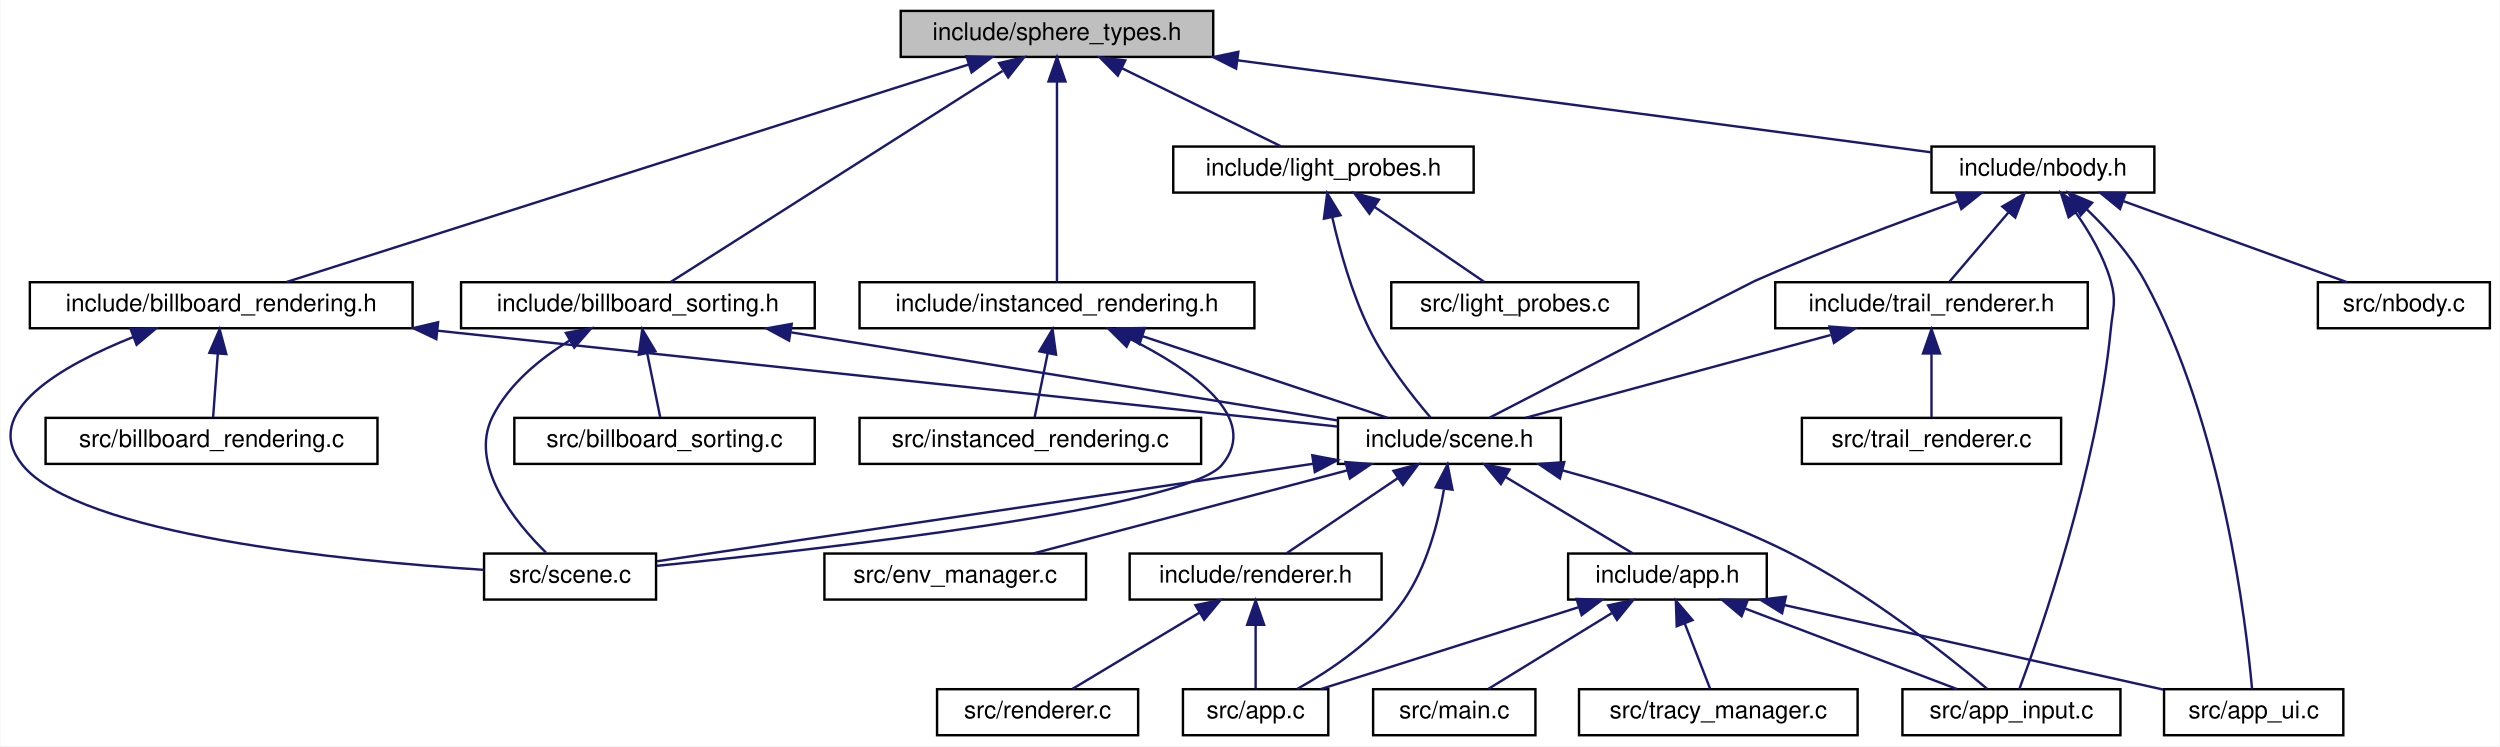
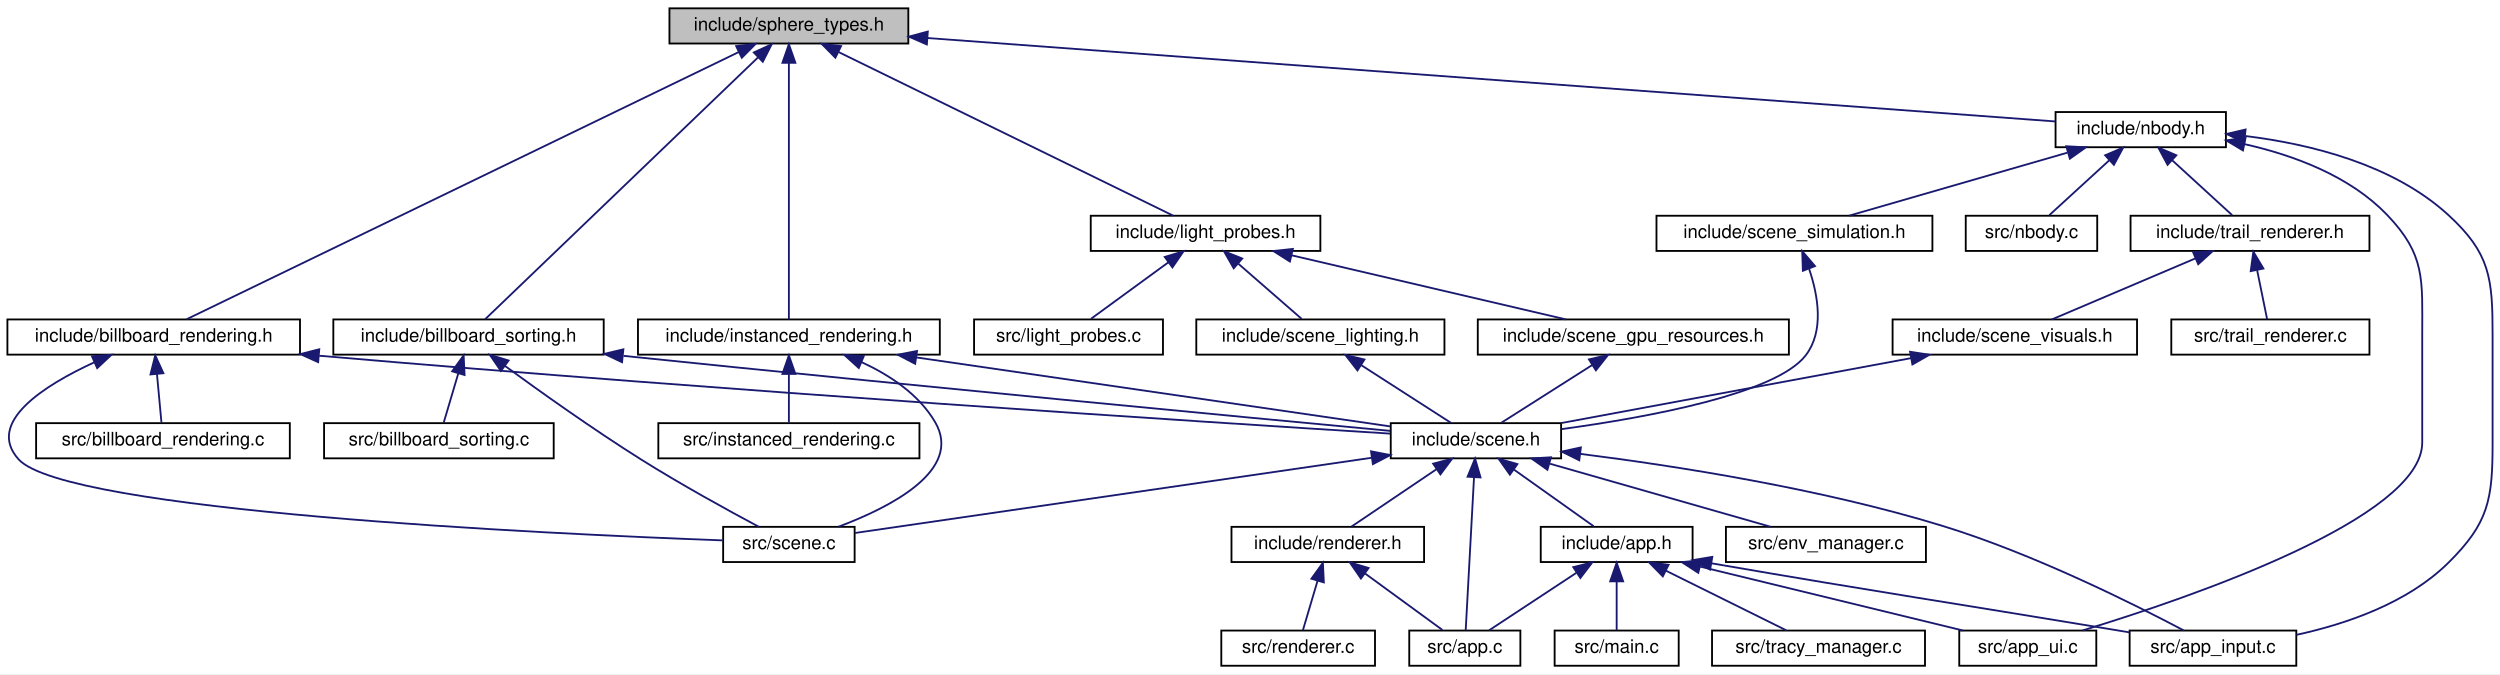
- <svg xmlns="http://www.w3.org/2000/svg" xmlns:xlink="http://www.w3.org/1999/xlink" width="1032pt" height="308pt" viewBox="0.00 0.00 1031.64 308.00">
-   <g id="graph0" class="graph" transform="scale(1 1) rotate(0) translate(4 304)">
-     <polygon fill="white" stroke="transparent" points="-4,4 -4,-304 1027.64,-304 1027.64,4 -4,4" />
+ <svg xmlns="http://www.w3.org/2000/svg" xmlns:xlink="http://www.w3.org/1999/xlink" width="1350pt" height="364pt" viewBox="0.00 0.00 1350.00 364.00">
+   <g id="graph0" class="graph" transform="scale(1 1) rotate(0) translate(4 360)">
+     <polygon fill="white" stroke="transparent" points="-4,4 -4,-360 1346,-360 1346,4 -4,4" />
    <g id="node1" class="node">
      <g id="a_node1">
        <a xlink:title="Pure-data type for per-instance sphere attributes.">
-           <polygon fill="#bfbfbf" stroke="black" points="367.64,-280.5 367.64,-299.5 496.64,-299.5 496.64,-280.5 367.64,-280.5" />
-           <text text-anchor="middle" x="432.14" y="-287.5" font-family="Helvetica,sans-Serif" font-size="10.00">include/sphere_types.h</text>
+           <polygon fill="#bfbfbf" stroke="black" points="357.5,-336.5 357.5,-355.5 486.5,-355.5 486.5,-336.5 357.5,-336.5" />
+           <text text-anchor="middle" x="422" y="-343.5" font-family="Helvetica,sans-Serif" font-size="10.00">include/sphere_types.h</text>
        </a>
      </g>
    </g>
    <g id="node2" class="node">
      <g id="a_node2">
        <a xlink:href="billboard__rendering_8h.html" target="_top" xlink:title="View-aligned quad rendering (billboarding) for optimized sphere drawing.">
-           <polygon fill="white" stroke="black" points="8.14,-168.5 8.14,-187.5 166.14,-187.5 166.14,-168.5 8.14,-168.5" />
-           <text text-anchor="middle" x="87.14" y="-175.5" font-family="Helvetica,sans-Serif" font-size="10.00">include/billboard_rendering.h</text>
+           <polygon fill="white" stroke="black" points="0,-168.5 0,-187.5 158,-187.5 158,-168.5 0,-168.5" />
+           <text text-anchor="middle" x="79" y="-175.5" font-family="Helvetica,sans-Serif" font-size="10.00">include/billboard_rendering.h</text>
        </a>
      </g>
    </g>
    <g id="edge1" class="edge">
-       <path fill="none" stroke="midnightblue" d="M395.69,-277.38C326.06,-255.18 175.62,-207.21 114.14,-187.61" />
-       <polygon fill="midnightblue" stroke="midnightblue" points="394.76,-280.76 405.35,-280.46 396.89,-274.09 394.76,-280.76" />
+       <path fill="none" stroke="midnightblue" d="M394.88,-331.87C327.34,-299.19 153.03,-214.83 96.78,-187.61" />
+       <polygon fill="midnightblue" stroke="midnightblue" points="393.52,-335.1 404.04,-336.31 396.57,-328.8 393.52,-335.1" />
    </g>
    <g id="node15" class="node">
      <g id="a_node15">
        <a xlink:href="billboard__sorting_8h.html" target="_top" xlink:title="Back-to-front sorting for transparent geometry.">
-           <polygon fill="white" stroke="black" points="186.14,-168.5 186.14,-187.5 332.14,-187.5 332.14,-168.5 186.14,-168.5" />
-           <text text-anchor="middle" x="259.14" y="-175.5" font-family="Helvetica,sans-Serif" font-size="10.00">include/billboard_sorting.h</text>
+           <polygon fill="white" stroke="black" points="176,-168.5 176,-187.5 322,-187.5 322,-168.5 176,-168.5" />
+           <text text-anchor="middle" x="249" y="-175.5" font-family="Helvetica,sans-Serif" font-size="10.00">include/billboard_sorting.h</text>
        </a>
      </g>
    </g>
    <g id="edge18" class="edge">
-       <path fill="none" stroke="midnightblue" d="M409.67,-274.71C373.22,-251.53 302.28,-206.43 272.65,-187.59" />
-       <polygon fill="midnightblue" stroke="midnightblue" points="408.25,-277.96 418.56,-280.37 412,-272.05 408.25,-277.96" />
+       <path fill="none" stroke="midnightblue" d="M405.42,-329.09C369.49,-294.62 285.49,-214.01 257.93,-187.57" />
+       <polygon fill="midnightblue" stroke="midnightblue" points="403.06,-331.68 412.7,-336.08 407.91,-326.63 403.06,-331.68" />
    </g>
    <g id="node17" class="node">
      <g id="a_node17">
        <a xlink:href="instanced__rendering_8h.html" target="_top" xlink:title="Mesh-based instanced rendering for spheres.">
-           <polygon fill="white" stroke="black" points="350.64,-168.5 350.64,-187.5 513.64,-187.5 513.64,-168.5 350.64,-168.5" />
-           <text text-anchor="middle" x="432.14" y="-175.5" font-family="Helvetica,sans-Serif" font-size="10.00">include/instanced_rendering.h</text>
+           <polygon fill="white" stroke="black" points="340.5,-168.5 340.5,-187.5 503.5,-187.5 503.5,-168.5 340.5,-168.5" />
+           <text text-anchor="middle" x="422" y="-175.5" font-family="Helvetica,sans-Serif" font-size="10.00">include/instanced_rendering.h</text>
        </a>
      </g>
    </g>
    <g id="edge22" class="edge">
-       <path fill="none" stroke="midnightblue" d="M432.14,-270.35C432.14,-246.25 432.14,-205.31 432.14,-187.59" />
-       <polygon fill="midnightblue" stroke="midnightblue" points="428.64,-270.37 432.14,-280.37 435.64,-270.37 428.64,-270.37" />
+       <path fill="none" stroke="midnightblue" d="M422,-325.93C422,-289.92 422,-213.23 422,-187.57" />
+       <polygon fill="midnightblue" stroke="midnightblue" points="418.5,-326.08 422,-336.08 425.5,-326.08 418.5,-326.08" />
    </g>
    <g id="node19" class="node">
      <g id="a_node19">
        <a xlink:href="light__probes_8h.html" target="_top" xlink:title=" ">
-           <polygon fill="white" stroke="black" points="480.14,-224.5 480.14,-243.5 604.14,-243.5 604.14,-224.5 480.14,-224.5" />
-           <text text-anchor="middle" x="542.14" y="-231.5" font-family="Helvetica,sans-Serif" font-size="10.00">include/light_probes.h</text>
+           <polygon fill="white" stroke="black" points="585,-224.5 585,-243.5 709,-243.5 709,-224.5 585,-224.5" />
+           <text text-anchor="middle" x="647" y="-231.5" font-family="Helvetica,sans-Serif" font-size="10.00">include/light_probes.h</text>
        </a>
      </g>
    </g>
    <g id="edge26" class="edge">
-       <path fill="none" stroke="midnightblue" d="M458.9,-275.86C479.3,-265.85 506.8,-252.35 524.51,-243.65" />
-       <polygon fill="midnightblue" stroke="midnightblue" points="457.25,-272.78 449.81,-280.32 460.33,-279.06 457.25,-272.78" />
-     </g>
-     <g id="node21" class="node">
-       <g id="a_node21">
+       <path fill="none" stroke="midnightblue" d="M448.84,-331.88C495.48,-309.08 590.24,-262.75 629.43,-243.59" />
+       <polygon fill="midnightblue" stroke="midnightblue" points="447.1,-328.83 439.66,-336.37 450.18,-335.12 447.1,-328.83" />
+     </g>
+     <g id="node23" class="node">
+       <g id="a_node23">
        <a xlink:href="nbody_8h.html" target="_top" xlink:title="N-body gravitational simulation (Velocity Verlet + Plummer softening).">
-           <polygon fill="white" stroke="black" points="793.14,-224.5 793.14,-243.5 885.14,-243.5 885.14,-224.5 793.14,-224.5" />
-           <text text-anchor="middle" x="839.14" y="-231.5" font-family="Helvetica,sans-Serif" font-size="10.00">include/nbody.h</text>
-         </a>
-       </g>
-     </g>
-     <g id="edge29" class="edge">
-       <path fill="none" stroke="midnightblue" d="M506.57,-279.12C590.15,-268.04 723.19,-250.38 792.97,-241.13" />
-       <polygon fill="midnightblue" stroke="midnightblue" points="506.08,-275.66 496.63,-280.44 507,-282.6 506.08,-275.66" />
+           <polygon fill="white" stroke="black" points="1106,-280.5 1106,-299.5 1198,-299.5 1198,-280.5 1106,-280.5" />
+           <text text-anchor="middle" x="1152" y="-287.5" font-family="Helvetica,sans-Serif" font-size="10.00">include/nbody.h</text>
+         </a>
+       </g>
+     </g>
+     <g id="edge32" class="edge">
+       <path fill="none" stroke="midnightblue" d="M496.87,-339.46C647.48,-328.32 983.19,-303.49 1105.92,-294.41" />
+       <polygon fill="midnightblue" stroke="midnightblue" points="496.5,-335.98 486.78,-340.21 497.01,-342.96 496.5,-335.98" />
    </g>
    <g id="node3" class="node">
      <g id="a_node3">
        <a xlink:href="scene_8h.html" target="_top" xlink:title=" ">
-           <polygon fill="white" stroke="black" points="548.14,-112.5 548.14,-131.5 640.14,-131.5 640.14,-112.5 548.14,-112.5" />
-           <text text-anchor="middle" x="594.14" y="-119.5" font-family="Helvetica,sans-Serif" font-size="10.00">include/scene.h</text>
+           <polygon fill="white" stroke="black" points="747,-112.5 747,-131.5 839,-131.5 839,-112.5 747,-112.5" />
+           <text text-anchor="middle" x="793" y="-119.5" font-family="Helvetica,sans-Serif" font-size="10.00">include/scene.h</text>
        </a>
      </g>
    </g>
    <g id="edge2" class="edge">
-       <path fill="none" stroke="midnightblue" d="M176.31,-167.5C284.86,-155.94 464.05,-136.86 548.03,-127.91" />
-       <polygon fill="midnightblue" stroke="midnightblue" points="175.93,-164.02 166.36,-168.56 176.67,-170.98 175.93,-164.02" />
+       <path fill="none" stroke="midnightblue" d="M168.4,-167.9C391.37,-148.64 644.33,-132.25 746.63,-125.85" />
+       <polygon fill="midnightblue" stroke="midnightblue" points="167.8,-164.44 158.14,-168.79 168.41,-171.41 167.8,-164.44" />
    </g>
    <g id="node13" class="node">
      <g id="a_node13">
        <a xlink:href="scene_8c.html" target="_top" xlink:title=" ">
-           <polygon fill="white" stroke="black" points="195.64,-56.5 195.64,-75.5 266.64,-75.5 266.64,-56.5 195.64,-56.5" />
-           <text text-anchor="middle" x="231.14" y="-63.5" font-family="Helvetica,sans-Serif" font-size="10.00">src/scene.c</text>
+           <polygon fill="white" stroke="black" points="386.5,-56.5 386.5,-75.5 457.5,-75.5 457.5,-56.5 386.5,-56.5" />
+           <text text-anchor="middle" x="422" y="-63.5" font-family="Helvetica,sans-Serif" font-size="10.00">src/scene.c</text>
        </a>
      </g>
    </g>
    <g id="edge17" class="edge">
-       <path fill="none" stroke="midnightblue" d="M50.95,-164.94C21.39,-153.17 -12.8,-133.86 5.14,-112 28.8,-83.16 137.93,-72.46 195.44,-68.77" />
-       <polygon fill="midnightblue" stroke="midnightblue" points="49.72,-168.22 60.31,-168.5 52.21,-161.68 49.72,-168.22" />
+       <path fill="none" stroke="midnightblue" d="M46.93,-164.36C19.87,-151.89 -11.85,-131.88 6,-112 31.23,-83.89 290.09,-71.75 386.27,-68.19" />
+       <polygon fill="midnightblue" stroke="midnightblue" points="45.66,-167.62 56.22,-168.44 48.48,-161.21 45.66,-167.62" />
    </g>
    <g id="node14" class="node">
      <g id="a_node14">
        <a xlink:href="billboard__rendering_8c.html" target="_top" xlink:title=" ">
-           <polygon fill="white" stroke="black" points="14.64,-112.5 14.64,-131.5 151.64,-131.5 151.64,-112.5 14.64,-112.5" />
-           <text text-anchor="middle" x="83.14" y="-119.5" font-family="Helvetica,sans-Serif" font-size="10.00">src/billboard_rendering.c</text>
+           <polygon fill="white" stroke="black" points="15.5,-112.5 15.5,-131.5 152.5,-131.5 152.5,-112.5 15.5,-112.5" />
+           <text text-anchor="middle" x="84" y="-119.5" font-family="Helvetica,sans-Serif" font-size="10.00">src/billboard_rendering.c</text>
        </a>
      </g>
    </g>
    <g id="edge16" class="edge">
-       <path fill="none" stroke="midnightblue" d="M85.74,-158.1C85.07,-149.14 84.31,-138.86 83.79,-131.75" />
-       <polygon fill="midnightblue" stroke="midnightblue" points="82.25,-158.37 86.48,-168.08 89.23,-157.85 82.25,-158.37" />
+       <path fill="none" stroke="midnightblue" d="M80.75,-158.1C81.58,-149.14 82.53,-138.86 83.19,-131.75" />
+       <polygon fill="midnightblue" stroke="midnightblue" points="77.26,-157.8 79.83,-168.08 84.23,-158.45 77.26,-157.8" />
    </g>
    <g id="node4" class="node">
      <g id="a_node4">
        <a xlink:href="app_8h.html" target="_top" xlink:title=" ">
-           <polygon fill="white" stroke="black" points="643.14,-56.5 643.14,-75.5 725.14,-75.5 725.14,-56.5 643.14,-56.5" />
-           <text text-anchor="middle" x="684.14" y="-63.5" font-family="Helvetica,sans-Serif" font-size="10.00">include/app.h</text>
+           <polygon fill="white" stroke="black" points="828,-56.5 828,-75.5 910,-75.5 910,-56.5 828,-56.5" />
+           <text text-anchor="middle" x="869" y="-63.5" font-family="Helvetica,sans-Serif" font-size="10.00">include/app.h</text>
        </a>
      </g>
    </g>
    <g id="edge3" class="edge">
-       <path fill="none" stroke="midnightblue" d="M617.18,-107.18C633.74,-97.24 655.56,-84.15 669.71,-75.65" />
-       <polygon fill="midnightblue" stroke="midnightblue" points="615.37,-104.18 608.6,-112.32 618.97,-110.18 615.37,-104.18" />
+       <path fill="none" stroke="midnightblue" d="M813.58,-106.38C827.31,-96.62 844.93,-84.11 856.57,-75.83" />
+       <polygon fill="midnightblue" stroke="midnightblue" points="811.34,-103.68 805.21,-112.32 815.39,-109.38 811.34,-103.68" />
    </g>
    <g id="node5" class="node">
      <g id="a_node5">
        <a xlink:href="app_8c.html" target="_top" xlink:title=" ">
-           <polygon fill="white" stroke="black" points="484.14,-0.5 484.14,-19.5 544.14,-19.5 544.14,-0.5 484.14,-0.5" />
-           <text text-anchor="middle" x="514.14" y="-7.5" font-family="Helvetica,sans-Serif" font-size="10.00">src/app.c</text>
+           <polygon fill="white" stroke="black" points="757,-0.5 757,-19.5 817,-19.5 817,-0.5 757,-0.5" />
+           <text text-anchor="middle" x="787" y="-7.5" font-family="Helvetica,sans-Serif" font-size="10.00">src/app.c</text>
        </a>
      </g>
    </g>
    <g id="edge12" class="edge">
-       <path fill="none" stroke="midnightblue" d="M591.89,-102.01C589.51,-88.24 584.71,-69.7 575.14,-56 563.91,-39.93 545.09,-27.32 531.31,-19.59" />
-       <polygon fill="midnightblue" stroke="midnightblue" points="588.47,-102.85 593.36,-112.24 595.4,-101.85 588.47,-102.85" />
+       <path fill="none" stroke="midnightblue" d="M791.98,-102.35C790.67,-78.25 788.43,-37.31 787.47,-19.59" />
+       <polygon fill="midnightblue" stroke="midnightblue" points="788.49,-102.57 792.53,-112.37 795.48,-102.19 788.49,-102.57" />
    </g>
    <g id="node6" class="node">
      <g id="a_node6">
        <a xlink:href="app__input_8c.html" target="_top" xlink:title=" ">
-           <polygon fill="white" stroke="black" points="781.14,-0.5 781.14,-19.5 871.14,-19.5 871.14,-0.5 781.14,-0.5" />
-           <text text-anchor="middle" x="826.14" y="-7.5" font-family="Helvetica,sans-Serif" font-size="10.00">src/app_input.c</text>
+           <polygon fill="white" stroke="black" points="1146,-0.5 1146,-19.5 1236,-19.5 1236,-0.5 1146,-0.5" />
+           <text text-anchor="middle" x="1191" y="-7.5" font-family="Helvetica,sans-Serif" font-size="10.00">src/app_input.c</text>
        </a>
      </g>
    </g>
    <g id="edge13" class="edge">
-       <path fill="none" stroke="midnightblue" d="M640.9,-109.81C668.79,-102.2 704.44,-90.83 734.14,-76 766.33,-59.93 799.77,-33.38 816.04,-19.72" />
-       <polygon fill="midnightblue" stroke="midnightblue" points="639.76,-106.49 631,-112.44 641.56,-113.25 639.76,-106.49" />
+       <path fill="none" stroke="midnightblue" d="M849.29,-114.91C900.97,-108.4 979.28,-96.17 1045,-76 1094.34,-60.86 1149.05,-33.41 1175.29,-19.53" />
+       <polygon fill="midnightblue" stroke="midnightblue" points="848.81,-111.44 839.31,-116.14 849.67,-118.39 848.81,-111.44" />
    </g>
    <g id="node10" class="node">
      <g id="a_node10">
        <a xlink:href="renderer_8h.html" target="_top" xlink:title=" ">
-           <polygon fill="white" stroke="black" points="462.14,-56.5 462.14,-75.5 566.14,-75.5 566.14,-56.5 462.14,-56.5" />
-           <text text-anchor="middle" x="514.14" y="-63.5" font-family="Helvetica,sans-Serif" font-size="10.00">include/renderer.h</text>
+           <polygon fill="white" stroke="black" points="661,-56.5 661,-75.5 765,-75.5 765,-56.5 661,-56.5" />
+           <text text-anchor="middle" x="713" y="-63.5" font-family="Helvetica,sans-Serif" font-size="10.00">include/renderer.h</text>
        </a>
      </g>
    </g>
    <g id="edge9" class="edge">
-       <path fill="none" stroke="midnightblue" d="M572.84,-106.62C558.22,-96.76 539.31,-83.99 526.96,-75.65" />
-       <polygon fill="midnightblue" stroke="midnightblue" points="571.04,-109.63 581.28,-112.32 574.95,-103.83 571.04,-109.63" />
+       <path fill="none" stroke="midnightblue" d="M771.7,-106.62C757.08,-96.76 738.17,-83.99 725.82,-75.65" />
+       <polygon fill="midnightblue" stroke="midnightblue" points="769.9,-109.63 780.15,-112.32 773.82,-103.83 769.9,-109.63" />
    </g>
    <g id="node12" class="node">
      <g id="a_node12">
        <a xlink:href="env__manager_8c.html" target="_top" xlink:title=" ">
-           <polygon fill="white" stroke="black" points="336.14,-56.5 336.14,-75.5 444.14,-75.5 444.14,-56.5 336.14,-56.5" />
-           <text text-anchor="middle" x="390.14" y="-63.5" font-family="Helvetica,sans-Serif" font-size="10.00">src/env_manager.c</text>
+           <polygon fill="white" stroke="black" points="928,-56.5 928,-75.5 1036,-75.5 1036,-56.5 928,-56.5" />
+           <text text-anchor="middle" x="982" y="-63.5" font-family="Helvetica,sans-Serif" font-size="10.00">src/env_manager.c</text>
        </a>
      </g>
    </g>
    <g id="edge14" class="edge">
-       <path fill="none" stroke="midnightblue" d="M551.94,-109.83C513.42,-99.63 457.32,-84.78 422.31,-75.52" />
-       <polygon fill="midnightblue" stroke="midnightblue" points="551.25,-113.27 561.81,-112.44 553.04,-106.5 551.25,-113.27" />
+       <path fill="none" stroke="midnightblue" d="M833.01,-109.57C868.67,-99.38 920.04,-84.7 952.19,-75.52" />
+       <polygon fill="midnightblue" stroke="midnightblue" points="831.6,-106.33 822.95,-112.44 833.52,-113.06 831.6,-106.33" />
    </g>
    <g id="edge15" class="edge">
-       <path fill="none" stroke="midnightblue" d="M537.96,-112.57C536.67,-112.38 535.4,-112.19 534.14,-112 437.62,-97.59 323.79,-80.72 267.06,-72.32" />
-       <polygon fill="midnightblue" stroke="midnightblue" points="537.54,-116.05 547.95,-114.07 538.58,-109.12 537.54,-116.05" />
+       <path fill="none" stroke="midnightblue" d="M736.71,-112.81C659.34,-101.55 522.37,-81.61 457.7,-72.2" />
+       <polygon fill="midnightblue" stroke="midnightblue" points="736.36,-116.29 746.76,-114.27 737.37,-109.37 736.36,-116.29" />
    </g>
    <g id="edge4" class="edge">
-       <path fill="none" stroke="midnightblue" d="M647.32,-53.3C615.29,-43.13 569.62,-28.62 540.95,-19.52" />
-       <polygon fill="midnightblue" stroke="midnightblue" points="646.61,-56.75 657.2,-56.44 648.73,-50.08 646.61,-56.75" />
+       <path fill="none" stroke="midnightblue" d="M847.17,-50.62C832.19,-40.76 812.8,-27.99 800.14,-19.65" />
+       <polygon fill="midnightblue" stroke="midnightblue" points="845.55,-53.75 855.83,-56.32 849.4,-47.9 845.55,-53.75" />
    </g>
    <g id="edge5" class="edge">
-       <path fill="none" stroke="midnightblue" d="M716.29,-52.77C742.97,-42.63 780.21,-28.47 803.74,-19.52" />
-       <polygon fill="midnightblue" stroke="midnightblue" points="714.74,-49.62 706.64,-56.44 717.23,-56.16 714.74,-49.62" />
+       <path fill="none" stroke="midnightblue" d="M920.15,-55.82C1017.42,-39.08 1043.25,-35.55 1137,-20 1139.91,-19.52 1142.9,-19.02 1145.92,-18.52" />
+       <polygon fill="midnightblue" stroke="midnightblue" points="919.45,-52.39 910.19,-57.54 920.64,-59.29 919.45,-52.39" />
    </g>
    <g id="node7" class="node">
      <g id="a_node7">
        <a xlink:href="app__ui_8c.html" target="_top" xlink:title=" ">
-           <polygon fill="white" stroke="black" points="889.14,-0.5 889.14,-19.5 963.14,-19.5 963.14,-0.5 889.14,-0.5" />
-           <text text-anchor="middle" x="926.14" y="-7.5" font-family="Helvetica,sans-Serif" font-size="10.00">src/app_ui.c</text>
+           <polygon fill="white" stroke="black" points="1054,-0.5 1054,-19.5 1128,-19.5 1128,-0.5 1054,-0.5" />
+           <text text-anchor="middle" x="1091" y="-7.5" font-family="Helvetica,sans-Serif" font-size="10.00">src/app_ui.c</text>
        </a>
      </g>
    </g>
    <g id="edge6" class="edge">
-       <path fill="none" stroke="midnightblue" d="M732.52,-54.2C778.54,-43.94 846.79,-28.71 888.77,-19.34" />
-       <polygon fill="midnightblue" stroke="midnightblue" points="731.48,-50.85 722.48,-56.44 733.01,-57.68 731.48,-50.85" />
+       <path fill="none" stroke="midnightblue" d="M914.12,-54.02C956.06,-43.82 1017.65,-28.84 1055.99,-19.52" />
+       <polygon fill="midnightblue" stroke="midnightblue" points="913.07,-50.68 904.18,-56.44 914.72,-57.48 913.07,-50.68" />
    </g>
    <g id="node8" class="node">
      <g id="a_node8">
        <a xlink:href="main_8c.html" target="_top" xlink:title=" ">
-           <polygon fill="white" stroke="black" points="562.64,-0.5 562.64,-19.5 629.64,-19.5 629.64,-0.5 562.64,-0.5" />
-           <text text-anchor="middle" x="596.14" y="-7.5" font-family="Helvetica,sans-Serif" font-size="10.00">src/main.c</text>
+           <polygon fill="white" stroke="black" points="835.5,-0.5 835.5,-19.5 902.5,-19.5 902.5,-0.5 835.5,-0.5" />
+           <text text-anchor="middle" x="869" y="-7.5" font-family="Helvetica,sans-Serif" font-size="10.00">src/main.c</text>
        </a>
      </g>
    </g>
    <g id="edge7" class="edge">
-       <path fill="none" stroke="midnightblue" d="M661.16,-50.9C645.02,-41 623.96,-28.07 610.24,-19.65" />
-       <polygon fill="midnightblue" stroke="midnightblue" points="659.65,-54.08 670,-56.32 663.31,-48.11 659.65,-54.08" />
+       <path fill="none" stroke="midnightblue" d="M869,-45.8C869,-36.91 869,-26.78 869,-19.75" />
+       <polygon fill="midnightblue" stroke="midnightblue" points="865.5,-46.08 869,-56.08 872.5,-46.08 865.5,-46.08" />
    </g>
    <g id="node9" class="node">
      <g id="a_node9">
        <a xlink:href="tracy__manager_8c.html" target="_top" xlink:title=" ">
-           <polygon fill="white" stroke="black" points="647.64,-0.5 647.64,-19.5 762.64,-19.5 762.64,-0.5 647.64,-0.5" />
-           <text text-anchor="middle" x="705.14" y="-7.5" font-family="Helvetica,sans-Serif" font-size="10.00">src/tracy_manager.c</text>
+           <polygon fill="white" stroke="black" points="920.5,-0.5 920.5,-19.5 1035.5,-19.5 1035.5,-0.5 920.5,-0.5" />
+           <text text-anchor="middle" x="978" y="-7.5" font-family="Helvetica,sans-Serif" font-size="10.00">src/tracy_manager.c</text>
        </a>
      </g>
    </g>
    <g id="edge8" class="edge">
-       <path fill="none" stroke="midnightblue" d="M691.26,-46.69C694.8,-37.59 698.91,-27.01 701.73,-19.75" />
-       <polygon fill="midnightblue" stroke="midnightblue" points="687.97,-45.49 687.61,-56.08 694.49,-48.03 687.97,-45.49" />
+       <path fill="none" stroke="midnightblue" d="M895.52,-51.86C915.73,-41.85 942.99,-28.35 960.53,-19.65" />
+       <polygon fill="midnightblue" stroke="midnightblue" points="893.92,-48.75 886.51,-56.32 897.03,-55.02 893.92,-48.75" />
    </g>
    <g id="edge10" class="edge">
-       <path fill="none" stroke="midnightblue" d="M514.14,-45.8C514.14,-36.91 514.14,-26.78 514.14,-19.75" />
-       <polygon fill="midnightblue" stroke="midnightblue" points="510.64,-46.08 514.14,-56.08 517.64,-46.08 510.64,-46.08" />
+       <path fill="none" stroke="midnightblue" d="M733.03,-50.38C746.41,-40.62 763.56,-28.11 774.89,-19.83" />
+       <polygon fill="midnightblue" stroke="midnightblue" points="730.9,-47.6 724.89,-56.32 735.03,-53.26 730.9,-47.6" />
    </g>
    <g id="node11" class="node">
      <g id="a_node11">
        <a xlink:href="renderer_8c.html" target="_top" xlink:title=" ">
-           <polygon fill="white" stroke="black" points="382.64,-0.5 382.64,-19.5 465.64,-19.5 465.64,-0.5 382.64,-0.5" />
-           <text text-anchor="middle" x="424.14" y="-7.5" font-family="Helvetica,sans-Serif" font-size="10.00">src/renderer.c</text>
+           <polygon fill="white" stroke="black" points="655.5,-0.5 655.5,-19.5 738.5,-19.5 738.5,-0.5 655.5,-0.5" />
+           <text text-anchor="middle" x="697" y="-7.5" font-family="Helvetica,sans-Serif" font-size="10.00">src/renderer.c</text>
        </a>
      </g>
    </g>
    <g id="edge11" class="edge">
-       <path fill="none" stroke="midnightblue" d="M491.1,-51.18C474.54,-41.24 452.72,-28.15 438.56,-19.65" />
-       <polygon fill="midnightblue" stroke="midnightblue" points="489.3,-54.18 499.68,-56.32 492.9,-48.18 489.3,-54.18" />
+       <path fill="none" stroke="midnightblue" d="M707.49,-46.4C704.81,-37.36 701.72,-26.94 699.59,-19.75" />
+       <polygon fill="midnightblue" stroke="midnightblue" points="704.16,-47.49 710.36,-56.08 710.87,-45.5 704.16,-47.49" />
    </g>
    <g id="edge19" class="edge">
-       <path fill="none" stroke="midnightblue" d="M322.46,-166.79C388.21,-156.19 489.5,-139.87 548.04,-130.43" />
-       <polygon fill="midnightblue" stroke="midnightblue" points="321.54,-163.4 312.22,-168.44 322.65,-170.31 321.54,-163.4" />
+       <path fill="none" stroke="midnightblue" d="M332.7,-167.83C490.81,-151.51 665.33,-134.96 746.75,-127.32" />
+       <polygon fill="midnightblue" stroke="midnightblue" points="331.9,-164.4 322.31,-168.91 332.62,-171.36 331.9,-164.4" />
    </g>
    <g id="edge21" class="edge">
-       <path fill="none" stroke="midnightblue" d="M230.85,-163.38C218.74,-155.93 205.87,-145.46 199.14,-132 189.13,-111.97 208.51,-88.37 221.25,-75.85" />
-       <polygon fill="midnightblue" stroke="midnightblue" points="229.42,-166.59 239.84,-168.48 232.87,-160.5 229.42,-166.59" />
+       <path fill="none" stroke="midnightblue" d="M268.74,-162.36C287.31,-148.79 316.06,-128.31 342,-112 363.59,-98.43 389.44,-84.24 405.79,-75.51" />
+       <polygon fill="midnightblue" stroke="midnightblue" points="266.48,-159.68 260.5,-168.42 270.63,-165.32 266.48,-159.68" />
    </g>
    <g id="node16" class="node">
      <g id="a_node16">
        <a xlink:href="billboard__sorting_8c.html" target="_top" xlink:title=" ">
-           <polygon fill="white" stroke="black" points="208.14,-112.5 208.14,-131.5 332.14,-131.5 332.14,-112.5 208.14,-112.5" />
-           <text text-anchor="middle" x="270.14" y="-119.5" font-family="Helvetica,sans-Serif" font-size="10.00">src/billboard_sorting.c</text>
+           <polygon fill="white" stroke="black" points="171,-112.5 171,-131.5 295,-131.5 295,-112.5 171,-112.5" />
+           <text text-anchor="middle" x="233" y="-119.5" font-family="Helvetica,sans-Serif" font-size="10.00">src/billboard_sorting.c</text>
        </a>
      </g>
    </g>
    <g id="edge20" class="edge">
-       <path fill="none" stroke="midnightblue" d="M262.99,-158.1C264.81,-149.14 266.91,-138.86 268.36,-131.75" />
-       <polygon fill="midnightblue" stroke="midnightblue" points="259.52,-157.59 260.95,-168.08 266.38,-158.98 259.52,-157.59" />
+       <path fill="none" stroke="midnightblue" d="M243.49,-158.4C240.81,-149.36 237.72,-138.94 235.59,-131.75" />
+       <polygon fill="midnightblue" stroke="midnightblue" points="240.16,-159.49 246.36,-168.08 246.87,-157.5 240.16,-159.49" />
    </g>
    <g id="edge23" class="edge">
-       <path fill="none" stroke="midnightblue" d="M467.62,-165.17C498.13,-155 541.38,-140.59 568.59,-131.52" />
-       <polygon fill="midnightblue" stroke="midnightblue" points="466.19,-161.96 457.81,-168.44 468.4,-168.6 466.19,-161.96" />
+       <path fill="none" stroke="midnightblue" d="M491.03,-166.95C565.66,-156.09 682.53,-139.08 746.8,-129.73" />
+       <polygon fill="midnightblue" stroke="midnightblue" points="490.18,-163.54 480.79,-168.44 491.19,-170.47 490.18,-163.54" />
    </g>
    <g id="edge25" class="edge">
-       <path fill="none" stroke="midnightblue" d="M462.67,-163.91C487.72,-151.34 516.61,-131.45 500.14,-112 485.2,-94.36 336.57,-77.45 266.87,-70.42" />
-       <polygon fill="midnightblue" stroke="midnightblue" points="460.87,-160.89 453.35,-168.35 463.88,-167.21 460.87,-160.89" />
+       <path fill="none" stroke="midnightblue" d="M461.21,-164.46C476.42,-157.46 492.26,-147.03 501,-132 516.04,-106.13 477.06,-86.15 448.65,-75.52" />
+       <polygon fill="midnightblue" stroke="midnightblue" points="459.74,-161.28 451.88,-168.39 462.46,-167.73 459.74,-161.28" />
    </g>
    <g id="node18" class="node">
      <g id="a_node18">
        <a xlink:href="instanced__rendering_8c.html" target="_top" xlink:title=" ">
-           <polygon fill="white" stroke="black" points="350.64,-112.5 350.64,-131.5 491.64,-131.5 491.64,-112.5 350.64,-112.5" />
-           <text text-anchor="middle" x="421.14" y="-119.5" font-family="Helvetica,sans-Serif" font-size="10.00">src/instanced_rendering.c</text>
+           <polygon fill="white" stroke="black" points="351.5,-112.5 351.5,-131.5 492.5,-131.5 492.5,-112.5 351.5,-112.5" />
+           <text text-anchor="middle" x="422" y="-119.5" font-family="Helvetica,sans-Serif" font-size="10.00">src/instanced_rendering.c</text>
        </a>
      </g>
    </g>
    <g id="edge24" class="edge">
-       <path fill="none" stroke="midnightblue" d="M428.29,-158.1C426.46,-149.14 424.37,-138.86 422.92,-131.75" />
-       <polygon fill="midnightblue" stroke="midnightblue" points="424.9,-158.98 430.32,-168.08 431.75,-157.59 424.9,-158.98" />
-     </g>
-     <g id="edge27" class="edge">
-       <path fill="none" stroke="midnightblue" d="M545.78,-214.33C548.81,-200.98 553.82,-182.83 561.14,-168 567.91,-154.27 578.9,-140.35 586.31,-131.7" />
-       <polygon fill="midnightblue" stroke="midnightblue" points="542.33,-213.73 543.69,-224.23 549.18,-215.17 542.33,-213.73" />
+       <path fill="none" stroke="midnightblue" d="M422,-157.8C422,-148.91 422,-138.78 422,-131.75" />
+       <polygon fill="midnightblue" stroke="midnightblue" points="418.5,-158.08 422,-168.08 425.5,-158.08 418.5,-158.08" />
    </g>
    <g id="node20" class="node">
      <g id="a_node20">
-         <a xlink:href="light__probes_8c.html" target="_top" xlink:title=" ">
-           <polygon fill="white" stroke="black" points="570.14,-168.5 570.14,-187.5 672.14,-187.5 672.14,-168.5 570.14,-168.5" />
-           <text text-anchor="middle" x="621.14" y="-175.5" font-family="Helvetica,sans-Serif" font-size="10.00">src/light_probes.c</text>
-         </a>
-       </g>
-     </g>
-     <g id="edge28" class="edge">
-       <path fill="none" stroke="midnightblue" d="M563.17,-218.62C577.6,-208.76 596.28,-195.99 608.48,-187.65" />
-       <polygon fill="midnightblue" stroke="midnightblue" points="561.11,-215.79 554.83,-224.32 565.06,-221.57 561.11,-215.79" />
-     </g>
-     <g id="edge30" class="edge">
-       <path fill="none" stroke="midnightblue" d="M804.02,-220.92C780.09,-212.4 747.86,-200.34 720.14,-188 717.37,-186.77 644.25,-148.94 610.69,-131.57" />
-       <polygon fill="midnightblue" stroke="midnightblue" points="803.13,-224.32 813.73,-224.34 805.46,-217.72 803.13,-224.32" />
-     </g>
-     <g id="edge34" class="edge">
-       <path fill="none" stroke="midnightblue" d="M852.65,-216.3C858.31,-208.25 864.24,-198.16 867.14,-188 869.58,-179.45 868,-176.85 867.14,-168 861.49,-109.96 838.17,-43.13 829.45,-19.67" />
-       <polygon fill="midnightblue" stroke="midnightblue" points="849.76,-214.31 846.55,-224.41 855.36,-218.52 849.76,-214.31" />
-     </g>
-     <g id="edge35" class="edge">
-       <path fill="none" stroke="midnightblue" d="M857.28,-217.56C865.66,-209.53 875.08,-199.09 881.14,-188 913.36,-129.01 923.08,-46.34 925.46,-19.66" />
-       <polygon fill="midnightblue" stroke="midnightblue" points="854.74,-215.14 849.7,-224.46 859.45,-220.32 854.74,-215.14" />
+         <a xlink:href="scene__gpu__resources_8h.html" target="_top" xlink:title="GPU resource handles extracted from Scene to reduce fan-out.">
+           <polygon fill="white" stroke="black" points="794,-168.5 794,-187.5 962,-187.5 962,-168.5 794,-168.5" />
+           <text text-anchor="middle" x="878" y="-175.5" font-family="Helvetica,sans-Serif" font-size="10.00">include/scene_gpu_resources.h</text>
+         </a>
+       </g>
+     </g>
+     <g id="edge27" class="edge">
+       <path fill="none" stroke="midnightblue" d="M693.4,-222.15C737.05,-211.95 801.51,-196.88 841.57,-187.52" />
+       <polygon fill="midnightblue" stroke="midnightblue" points="692.54,-218.76 683.6,-224.44 694.14,-225.58 692.54,-218.76" />
+     </g>
+     <g id="node21" class="node">
+       <g id="a_node21">
+         <a xlink:href="scene__lighting_8h.html" target="_top" xlink:title="IBL, probes, and materials sub-struct extracted from Scene.">
+           <polygon fill="white" stroke="black" points="642,-168.5 642,-187.5 776,-187.5 776,-168.5 642,-168.5" />
+           <text text-anchor="middle" x="709" y="-175.5" font-family="Helvetica,sans-Serif" font-size="10.00">include/scene_lighting.h</text>
+         </a>
+       </g>
+     </g>
+     <g id="edge29" class="edge">
+       <path fill="none" stroke="midnightblue" d="M664.75,-217.54C675.81,-207.91 689.63,-195.87 698.86,-187.83" />
+       <polygon fill="midnightblue" stroke="midnightblue" points="662.2,-215.12 656.96,-224.32 666.8,-220.4 662.2,-215.12" />
    </g>
    <g id="node22" class="node">
      <g id="a_node22">
-         <a xlink:href="trail__renderer_8h.html" target="_top" xlink:title="GPU-accelerated ribbon trail renderer for N-body simulation.">
-           <polygon fill="white" stroke="black" points="728.64,-168.5 728.64,-187.5 857.64,-187.5 857.64,-168.5 728.64,-168.5" />
-           <text text-anchor="middle" x="793.14" y="-175.5" font-family="Helvetica,sans-Serif" font-size="10.00">include/trail_renderer.h</text>
+         <a xlink:href="light__probes_8c.html" target="_top" xlink:title=" ">
+           <polygon fill="white" stroke="black" points="522,-168.5 522,-187.5 624,-187.5 624,-168.5 522,-168.5" />
+           <text text-anchor="middle" x="573" y="-175.5" font-family="Helvetica,sans-Serif" font-size="10.00">src/light_probes.c</text>
        </a>
      </g>
    </g>
    <g id="edge31" class="edge">
-       <path fill="none" stroke="midnightblue" d="M825.02,-216.43C816.96,-206.97 807.18,-195.48 800.59,-187.75" />
-       <polygon fill="midnightblue" stroke="midnightblue" points="822.39,-218.74 831.54,-224.08 827.72,-214.2 822.39,-218.74" />
+       <path fill="none" stroke="midnightblue" d="M626.97,-218.38C613.59,-208.62 596.44,-196.11 585.11,-187.83" />
+       <polygon fill="midnightblue" stroke="midnightblue" points="624.97,-221.26 635.11,-224.32 629.1,-215.6 624.97,-221.26" />
+     </g>
+     <g id="edge28" class="edge">
+       <path fill="none" stroke="midnightblue" d="M855.81,-162.9C840.22,-153 819.87,-140.07 806.62,-131.65" />
+       <polygon fill="midnightblue" stroke="midnightblue" points="854.03,-165.92 864.34,-168.32 857.78,-160.01 854.03,-165.92" />
+     </g>
+     <g id="edge30" class="edge">
+       <path fill="none" stroke="midnightblue" d="M730.93,-162.9C746.34,-153 766.45,-140.07 779.54,-131.65" />
+       <polygon fill="midnightblue" stroke="midnightblue" points="729.02,-159.97 722.5,-168.32 732.8,-165.86 729.02,-159.97" />
+     </g>
+     <g id="edge39" class="edge">
+       <path fill="none" stroke="midnightblue" d="M1208.5,-286.55C1243.92,-282.19 1288.32,-271.15 1318,-244 1340.72,-223.21 1342,-209.8 1342,-179 1342,-179 1342,-179 1342,-121 1342,-90.2 1339.92,-77.63 1318,-56 1296.02,-34.31 1262.94,-23.02 1236.06,-17.18" />
+       <polygon fill="midnightblue" stroke="midnightblue" points="1207.86,-283.1 1198.29,-287.66 1208.61,-290.06 1207.86,-283.1" />
+     </g>
+     <g id="edge40" class="edge">
+       <path fill="none" stroke="midnightblue" d="M1208.08,-282.16C1234.64,-276.18 1264.88,-264.98 1285,-244 1305.83,-222.28 1304,-209.1 1304,-179 1304,-179 1304,-179 1304,-121 1304,-80.21 1179.14,-37.4 1120.62,-19.57" />
+       <polygon fill="midnightblue" stroke="midnightblue" points="1207.2,-278.77 1198.1,-284.2 1208.6,-285.62 1207.2,-278.77" />
    </g>
    <g id="node24" class="node">
      <g id="a_node24">
+         <a xlink:href="scene__simulation_8h.html" target="_top" xlink:title="N-body simulation sub-struct extracted from Scene.">
+           <polygon fill="white" stroke="black" points="890.5,-224.5 890.5,-243.5 1039.5,-243.5 1039.5,-224.5 890.5,-224.5" />
+           <text text-anchor="middle" x="965" y="-231.5" font-family="Helvetica,sans-Serif" font-size="10.00">include/scene_simulation.h</text>
+         </a>
+       </g>
+     </g>
+     <g id="edge33" class="edge">
+       <path fill="none" stroke="midnightblue" d="M1112.41,-277.57C1077.13,-267.38 1026.31,-252.7 994.49,-243.52" />
+       <polygon fill="midnightblue" stroke="midnightblue" points="1111.79,-281.03 1122.37,-280.44 1113.73,-274.31 1111.79,-281.03" />
+     </g>
+     <g id="node25" class="node">
+       <g id="a_node25">
+         <a xlink:href="trail__renderer_8h.html" target="_top" xlink:title="GPU-accelerated ribbon trail renderer for N-body simulation.">
+           <polygon fill="white" stroke="black" points="1146.5,-224.5 1146.5,-243.5 1275.5,-243.5 1275.5,-224.5 1146.5,-224.5" />
+           <text text-anchor="middle" x="1211" y="-231.5" font-family="Helvetica,sans-Serif" font-size="10.00">include/trail_renderer.h</text>
+         </a>
+       </g>
+     </g>
+     <g id="edge35" class="edge">
+       <path fill="none" stroke="midnightblue" d="M1168.89,-273.54C1179.41,-263.91 1192.57,-251.87 1201.35,-243.83" />
+       <polygon fill="midnightblue" stroke="midnightblue" points="1166.49,-270.99 1161.48,-280.32 1171.22,-276.15 1166.49,-270.99" />
+     </g>
+     <g id="node28" class="node">
+       <g id="a_node28">
        <a xlink:href="nbody_8c.html" target="_top" xlink:title=" ">
-           <polygon fill="white" stroke="black" points="952.64,-168.5 952.64,-187.5 1023.64,-187.5 1023.64,-168.5 952.64,-168.5" />
-           <text text-anchor="middle" x="988.14" y="-175.5" font-family="Helvetica,sans-Serif" font-size="10.00">src/nbody.c</text>
+           <polygon fill="white" stroke="black" points="1057.5,-224.5 1057.5,-243.5 1128.5,-243.5 1128.5,-224.5 1057.5,-224.5" />
+           <text text-anchor="middle" x="1093" y="-231.5" font-family="Helvetica,sans-Serif" font-size="10.00">src/nbody.c</text>
+         </a>
+       </g>
+     </g>
+     <g id="edge41" class="edge">
+       <path fill="none" stroke="midnightblue" d="M1135.11,-273.54C1124.59,-263.91 1111.43,-251.87 1102.65,-243.83" />
+       <polygon fill="midnightblue" stroke="midnightblue" points="1132.78,-276.15 1142.52,-280.32 1137.51,-270.99 1132.78,-276.15" />
+     </g>
+     <g id="edge34" class="edge">
+       <path fill="none" stroke="midnightblue" d="M972.94,-214.72C977.75,-200.53 981.21,-181.11 971,-168 954.94,-147.38 886.41,-134.71 839.22,-128.27" />
+       <polygon fill="midnightblue" stroke="midnightblue" points="969.55,-213.78 969.2,-224.37 976.08,-216.31 969.55,-213.78" />
+     </g>
+     <g id="node26" class="node">
+       <g id="a_node26">
+         <a xlink:href="scene__visuals_8h.html" target="_top" xlink:title="Visual effects sub-struct extracted from Scene.">
+           <polygon fill="white" stroke="black" points="1018,-168.5 1018,-187.5 1150,-187.5 1150,-168.5 1018,-168.5" />
+           <text text-anchor="middle" x="1084" y="-175.5" font-family="Helvetica,sans-Serif" font-size="10.00">include/scene_visuals.h</text>
        </a>
      </g>
    </g>
    <g id="edge36" class="edge">
-       <path fill="none" stroke="midnightblue" d="M872.51,-220.91C900.52,-210.75 939.83,-196.51 964.64,-187.52" />
-       <polygon fill="midnightblue" stroke="midnightblue" points="870.96,-217.75 862.75,-224.44 873.34,-224.33 870.96,-217.75" />
-     </g>
-     <g id="edge32" class="edge">
-       <path fill="none" stroke="midnightblue" d="M751.49,-165.7C713.93,-155.51 659.52,-140.74 625.52,-131.52" />
-       <polygon fill="midnightblue" stroke="midnightblue" points="751.04,-169.2 761.61,-168.44 752.87,-162.45 751.04,-169.2" />
-     </g>
-     <g id="node23" class="node">
-       <g id="a_node23">
+       <path fill="none" stroke="midnightblue" d="M1181.61,-220.5C1157.8,-210.38 1124.89,-196.39 1104.03,-187.52" />
+       <polygon fill="midnightblue" stroke="midnightblue" points="1180.3,-223.75 1190.88,-224.44 1183.04,-217.31 1180.3,-223.75" />
+     </g>
+     <g id="node27" class="node">
+       <g id="a_node27">
        <a xlink:href="trail__renderer_8c.html" target="_top" xlink:title=" ">
-           <polygon fill="white" stroke="black" points="739.64,-112.5 739.64,-131.5 846.64,-131.5 846.64,-112.5 739.64,-112.5" />
-           <text text-anchor="middle" x="793.14" y="-119.5" font-family="Helvetica,sans-Serif" font-size="10.00">src/trail_renderer.c</text>
-         </a>
-       </g>
-     </g>
-     <g id="edge33" class="edge">
-       <path fill="none" stroke="midnightblue" d="M793.14,-157.8C793.14,-148.91 793.14,-138.78 793.14,-131.75" />
-       <polygon fill="midnightblue" stroke="midnightblue" points="789.64,-158.08 793.14,-168.08 796.64,-158.08 789.64,-158.08" />
+           <polygon fill="white" stroke="black" points="1168.5,-168.5 1168.5,-187.5 1275.5,-187.5 1275.5,-168.5 1168.5,-168.5" />
+           <text text-anchor="middle" x="1222" y="-175.5" font-family="Helvetica,sans-Serif" font-size="10.00">src/trail_renderer.c</text>
+         </a>
+       </g>
+     </g>
+     <g id="edge38" class="edge">
+       <path fill="none" stroke="midnightblue" d="M1214.85,-214.1C1216.68,-205.14 1218.77,-194.86 1220.22,-187.75" />
+       <polygon fill="midnightblue" stroke="midnightblue" points="1211.38,-213.59 1212.82,-224.08 1218.24,-214.98 1211.38,-213.59" />
+     </g>
+     <g id="edge37" class="edge">
+       <path fill="none" stroke="midnightblue" d="M1027.96,-166.6C972.96,-156.4 890.1,-141.02 838.89,-131.52" />
+       <polygon fill="midnightblue" stroke="midnightblue" points="1027.42,-170.06 1037.89,-168.44 1028.7,-163.18 1027.42,-170.06" />
    </g>
  </g>
</svg>
